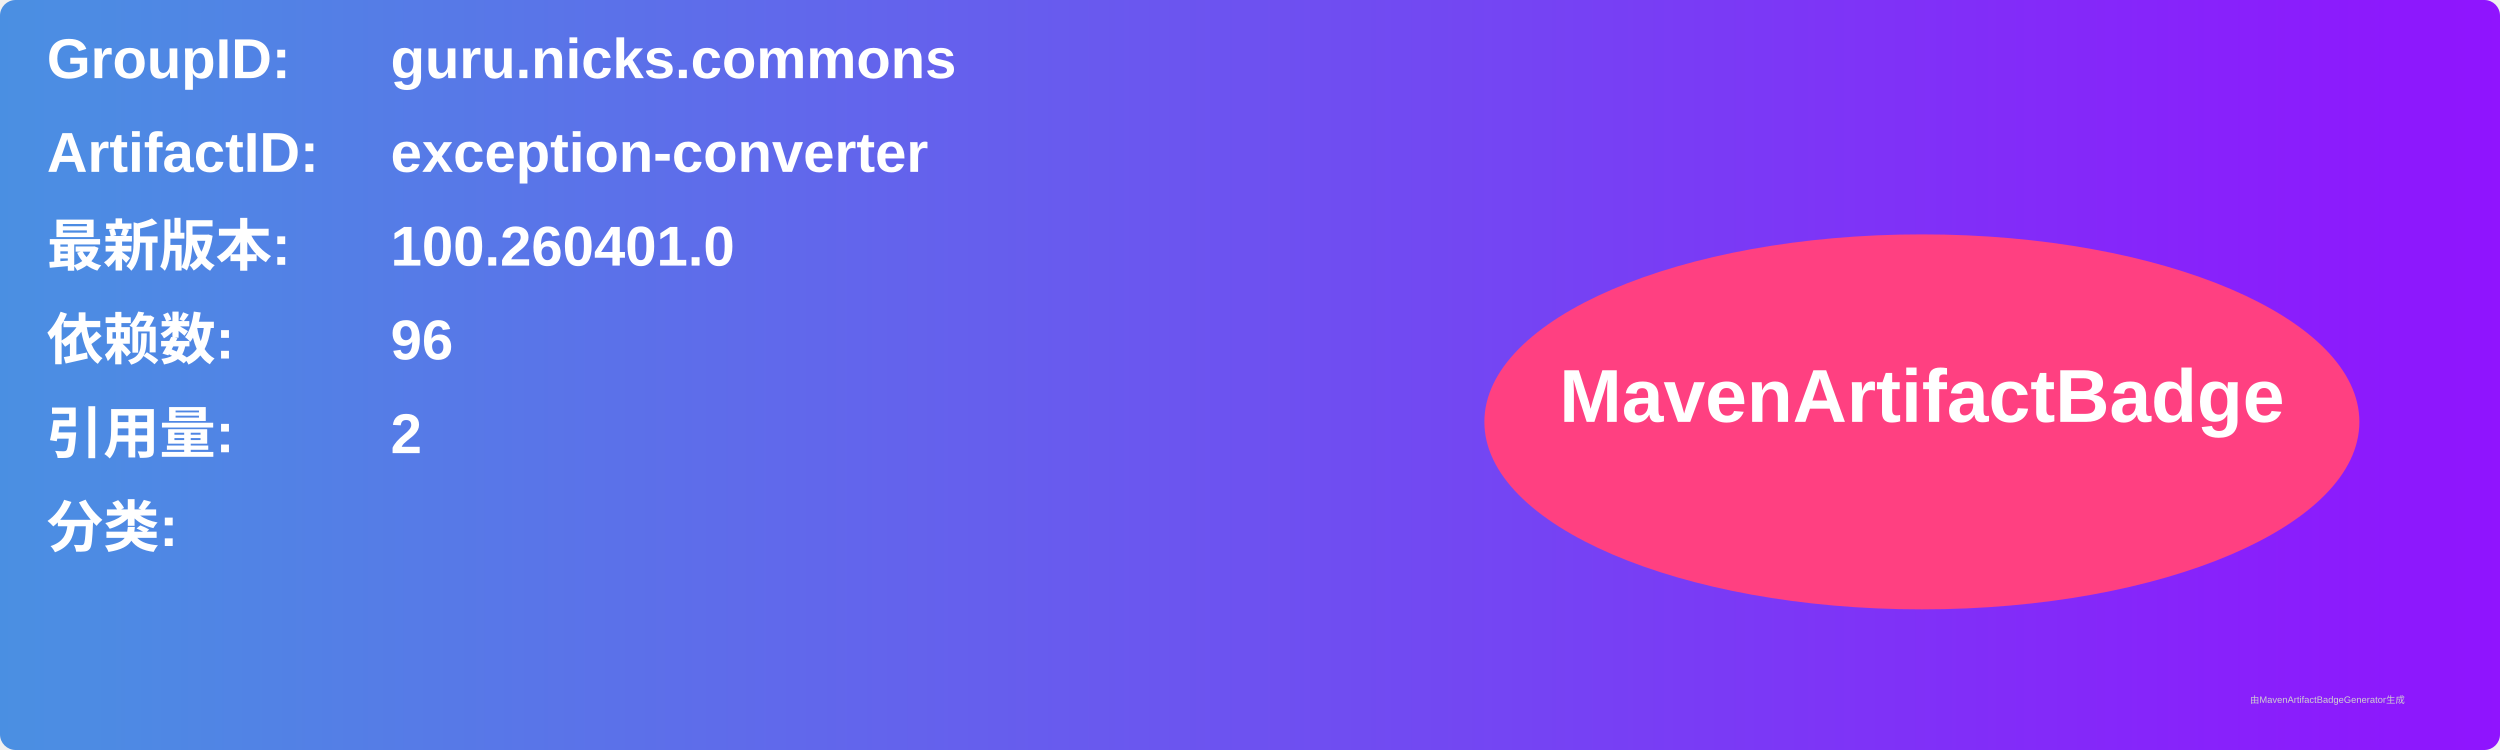
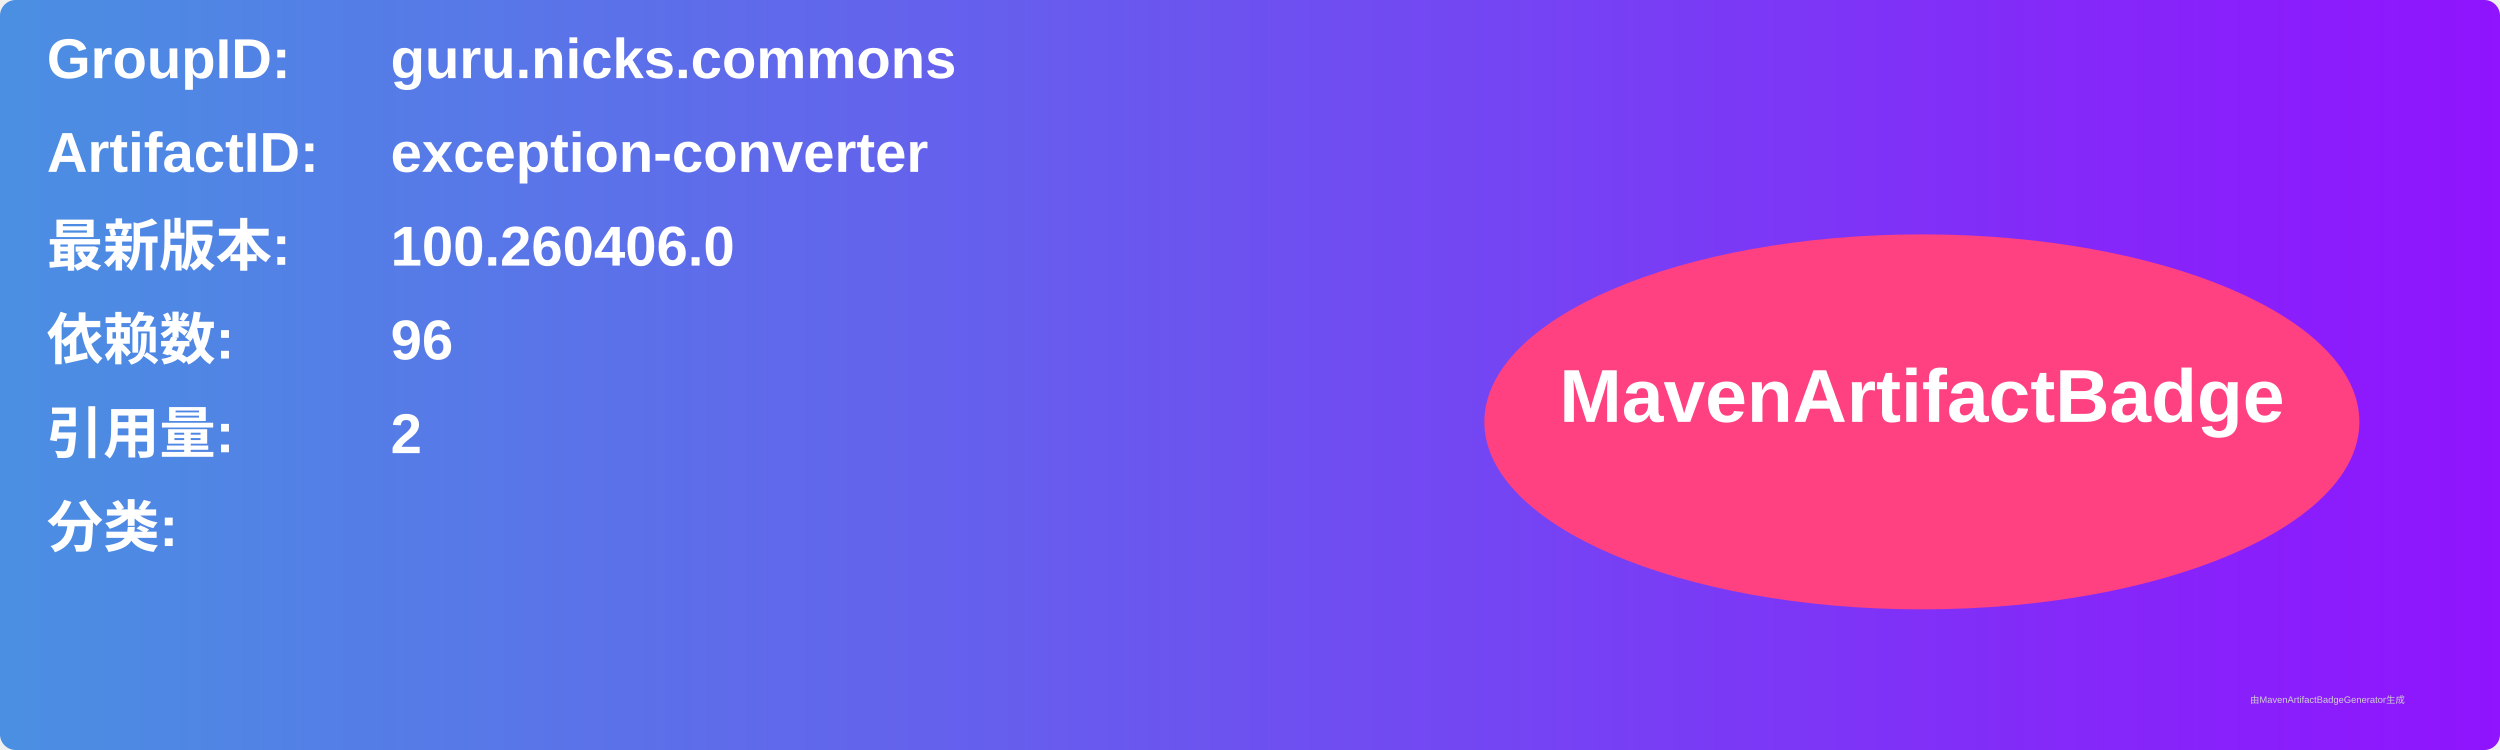
<svg xmlns="http://www.w3.org/2000/svg" width="800" height="240" viewBox="0 0 800 240">
  <linearGradient id="grad" x1="0%" y1="0%" x2="100%" y2="0%">
    <stop offset="0%" stop-color="#4a90e2" />
    <stop offset="100%" stop-color="#9013fe" />
  </linearGradient>
  <rect width="100%" height="100%" rx="5" ry="5" fill="url(#grad)" />
  <g transform="translate(15, 15)">
    <text x="0" y="10" font-family="Arial" font-size="18" fill="white" font-weight="bold" width="260">GroupID:</text>
    <text x="110" y="10" font-family="Arial" font-size="18" fill="white" font-weight="bold" width="460">guru.nicks.commons</text>
    <text x="0" y="40" font-family="Arial" font-size="18" fill="white" font-weight="bold" width="260">ArtifactID:</text>
    <text x="110" y="40" font-family="Arial" font-size="18" fill="white" font-weight="bold" width="460">exception-converter</text>
    <text x="0" y="70" font-family="Arial" font-size="18" fill="white" font-weight="bold">最新版本:</text>
    <text x="110" y="70" font-family="Arial" font-size="18" fill="white" font-weight="bold">
-       <tspan font-weight="bold">100.260401.0</tspan>
+       <tspan font-weight="bold">100.260406.0</tspan>
    </text>
    <text x="0" y="100" font-family="Arial" font-size="18" fill="white" font-weight="bold">依赖数: </text>
    <text x="110" y="100" font-family="Arial" font-size="18" fill="white">
      <tspan font-weight="bold">96</tspan>
    </text>
    <text x="0" y="130" font-family="Arial" font-size="18" fill="white" font-weight="bold">引用量: </text>
    <text x="110" y="130" font-family="Arial" font-size="18" fill="white">
      <tspan font-weight="bold">2</tspan>
    </text>
    <text x="0" y="160" font-family="Arial" font-size="18" fill="white" font-weight="bold">分类:</text>
    <text x="10" y="190" font-family="Arial" font-size="10" fill="white">
      <tspan font-weight="bold" />
    </text>
    <ellipse cx="600" cy="120" rx="140" ry="60" fill="#ff4081" />
    <text x="600" y="120" text-anchor="middle" font-family="Arial" font-size="24" fill="white" font-weight="bold">MavenArtifactBadge</text>
  </g>
  <text x="720" y="225" font-family="Arial" font-size="3" fill="#d0d0d0">由MavenArtifactBadgeGenerator生成</text>
</svg>
